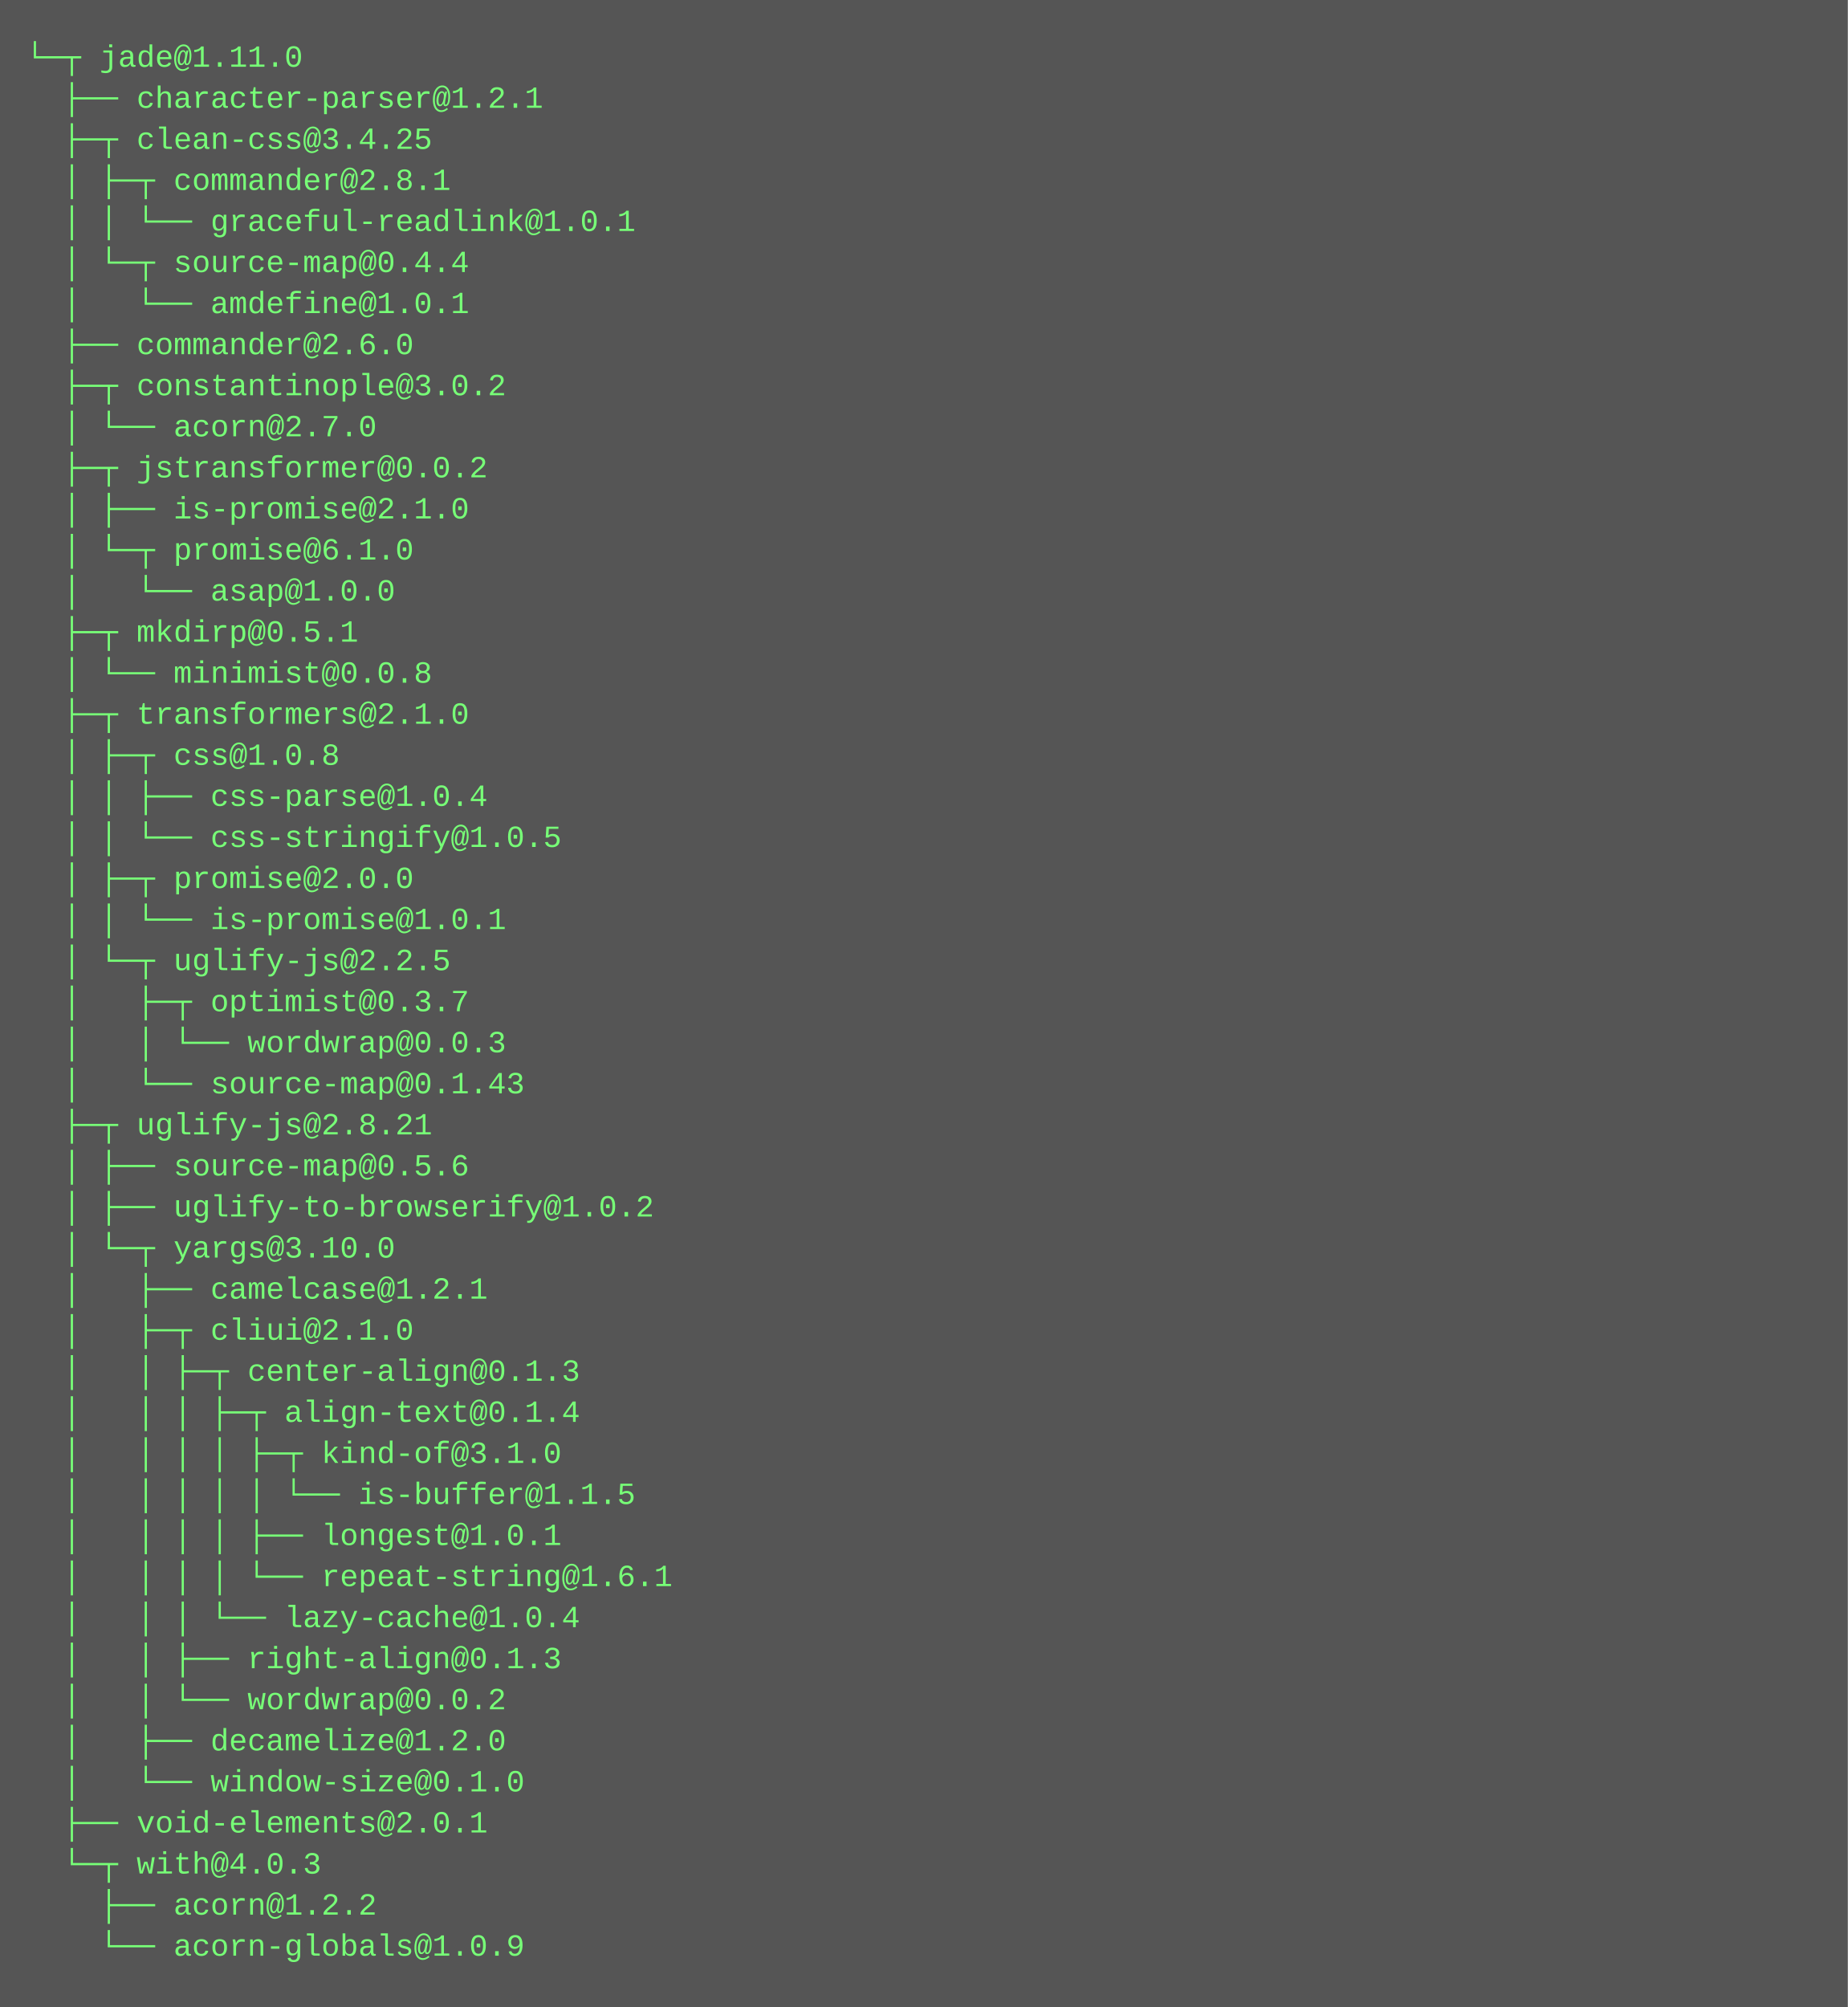
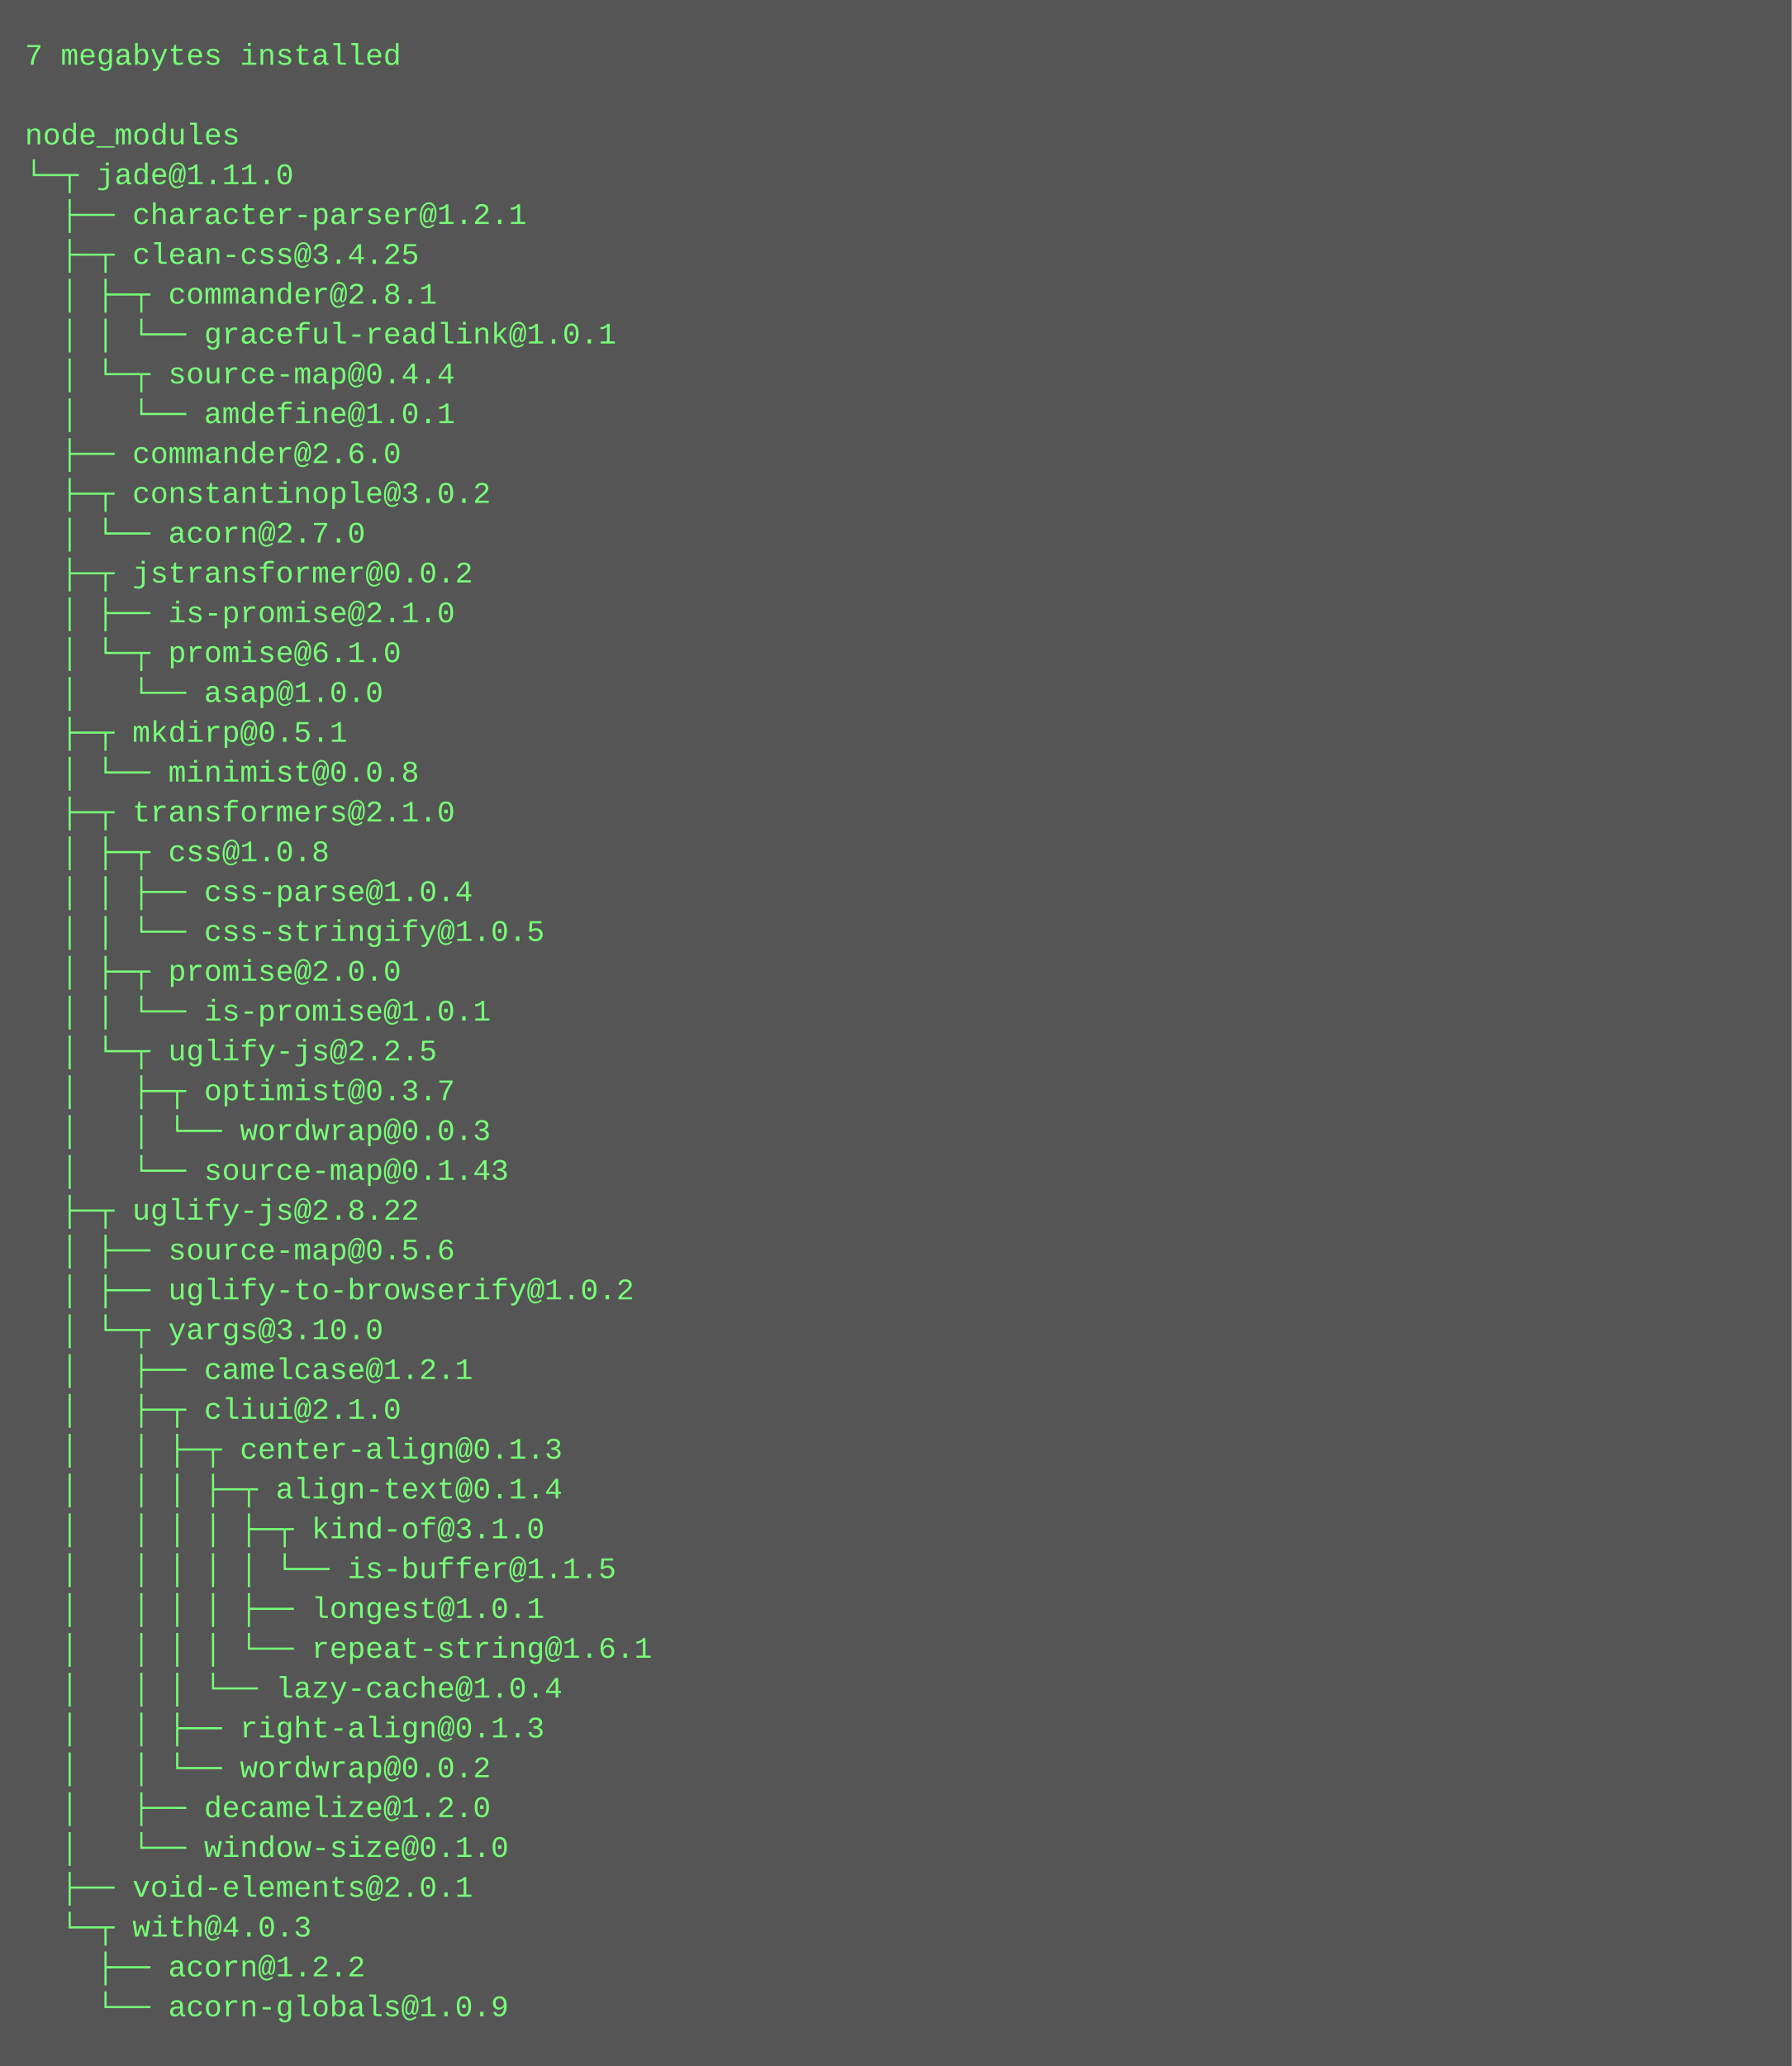
- <svg xmlns="http://www.w3.org/2000/svg" height="782" width="720">
-   <rect height="782" fill="#555" width="720" />
+ <svg xmlns="http://www.w3.org/2000/svg" height="830" width="720">
+   <rect height="830" fill="#555" width="720" />
  <text fill="#7f7" font-family="Courier New" font-size="12" xml:space="preserve">
-     <tspan x="10" y="26">└─┬ jade@1.11.0 </tspan>
-     <tspan x="10" y="42">  ├── character-parser@1.2.1 </tspan>
-     <tspan x="10" y="58">  ├─┬ clean-css@3.4.25 </tspan>
-     <tspan x="10" y="74">  │ ├─┬ commander@2.8.1 </tspan>
-     <tspan x="10" y="90">  │ │ └── graceful-readlink@1.0.1 </tspan>
-     <tspan x="10" y="106">  │ └─┬ source-map@0.4.4 </tspan>
-     <tspan x="10" y="122">  │   └── amdefine@1.0.1 </tspan>
-     <tspan x="10" y="138">  ├── commander@2.6.0 </tspan>
-     <tspan x="10" y="154">  ├─┬ constantinople@3.0.2 </tspan>
-     <tspan x="10" y="170">  │ └── acorn@2.7.0 </tspan>
-     <tspan x="10" y="186">  ├─┬ jstransformer@0.0.2 </tspan>
-     <tspan x="10" y="202">  │ ├── is-promise@2.1.0 </tspan>
-     <tspan x="10" y="218">  │ └─┬ promise@6.1.0 </tspan>
-     <tspan x="10" y="234">  │   └── asap@1.0.0 </tspan>
-     <tspan x="10" y="250">  ├─┬ mkdirp@0.5.1 </tspan>
-     <tspan x="10" y="266">  │ └── minimist@0.0.8 </tspan>
-     <tspan x="10" y="282">  ├─┬ transformers@2.1.0 </tspan>
-     <tspan x="10" y="298">  │ ├─┬ css@1.0.8 </tspan>
-     <tspan x="10" y="314">  │ │ ├── css-parse@1.0.4 </tspan>
-     <tspan x="10" y="330">  │ │ └── css-stringify@1.0.5 </tspan>
-     <tspan x="10" y="346">  │ ├─┬ promise@2.0.0 </tspan>
-     <tspan x="10" y="362">  │ │ └── is-promise@1.0.1 </tspan>
-     <tspan x="10" y="378">  │ └─┬ uglify-js@2.2.5 </tspan>
-     <tspan x="10" y="394">  │   ├─┬ optimist@0.3.7 </tspan>
-     <tspan x="10" y="410">  │   │ └── wordwrap@0.0.3 </tspan>
-     <tspan x="10" y="426">  │   └── source-map@0.1.43 </tspan>
-     <tspan x="10" y="442">  ├─┬ uglify-js@2.8.21 </tspan>
-     <tspan x="10" y="458">  │ ├── source-map@0.5.6 </tspan>
-     <tspan x="10" y="474">  │ ├── uglify-to-browserify@1.0.2 </tspan>
-     <tspan x="10" y="490">  │ └─┬ yargs@3.10.0 </tspan>
-     <tspan x="10" y="506">  │   ├── camelcase@1.2.1 </tspan>
-     <tspan x="10" y="522">  │   ├─┬ cliui@2.1.0 </tspan>
-     <tspan x="10" y="538">  │   │ ├─┬ center-align@0.1.3 </tspan>
-     <tspan x="10" y="554">  │   │ │ ├─┬ align-text@0.1.4 </tspan>
-     <tspan x="10" y="570">  │   │ │ │ ├─┬ kind-of@3.1.0 </tspan>
-     <tspan x="10" y="586">  │   │ │ │ │ └── is-buffer@1.1.5 </tspan>
-     <tspan x="10" y="602">  │   │ │ │ ├── longest@1.0.1 </tspan>
-     <tspan x="10" y="618">  │   │ │ │ └── repeat-string@1.6.1 </tspan>
-     <tspan x="10" y="634">  │   │ │ └── lazy-cache@1.0.4 </tspan>
-     <tspan x="10" y="650">  │   │ ├── right-align@0.1.3 </tspan>
-     <tspan x="10" y="666">  │   │ └── wordwrap@0.0.2 </tspan>
-     <tspan x="10" y="682">  │   ├── decamelize@1.2.0 </tspan>
-     <tspan x="10" y="698">  │   └── window-size@0.1.0 </tspan>
-     <tspan x="10" y="714">  ├── void-elements@2.0.1 </tspan>
-     <tspan x="10" y="730">  └─┬ with@4.0.3 </tspan>
-     <tspan x="10" y="746">    ├── acorn@1.2.2 </tspan>
-     <tspan x="10" y="762">    └── acorn-globals@1.0.9</tspan>
+     <tspan x="10" y="26">7 megabytes installed</tspan>
+     <tspan x="10" y="42" />
+     <tspan x="10" y="58">node_modules</tspan>
+     <tspan x="10" y="74">└─┬ jade@1.11.0 </tspan>
+     <tspan x="10" y="90">  ├── character-parser@1.2.1 </tspan>
+     <tspan x="10" y="106">  ├─┬ clean-css@3.4.25 </tspan>
+     <tspan x="10" y="122">  │ ├─┬ commander@2.8.1 </tspan>
+     <tspan x="10" y="138">  │ │ └── graceful-readlink@1.0.1 </tspan>
+     <tspan x="10" y="154">  │ └─┬ source-map@0.4.4 </tspan>
+     <tspan x="10" y="170">  │   └── amdefine@1.0.1 </tspan>
+     <tspan x="10" y="186">  ├── commander@2.6.0 </tspan>
+     <tspan x="10" y="202">  ├─┬ constantinople@3.0.2 </tspan>
+     <tspan x="10" y="218">  │ └── acorn@2.7.0 </tspan>
+     <tspan x="10" y="234">  ├─┬ jstransformer@0.0.2 </tspan>
+     <tspan x="10" y="250">  │ ├── is-promise@2.1.0 </tspan>
+     <tspan x="10" y="266">  │ └─┬ promise@6.1.0 </tspan>
+     <tspan x="10" y="282">  │   └── asap@1.0.0 </tspan>
+     <tspan x="10" y="298">  ├─┬ mkdirp@0.5.1 </tspan>
+     <tspan x="10" y="314">  │ └── minimist@0.0.8 </tspan>
+     <tspan x="10" y="330">  ├─┬ transformers@2.1.0 </tspan>
+     <tspan x="10" y="346">  │ ├─┬ css@1.0.8 </tspan>
+     <tspan x="10" y="362">  │ │ ├── css-parse@1.0.4 </tspan>
+     <tspan x="10" y="378">  │ │ └── css-stringify@1.0.5 </tspan>
+     <tspan x="10" y="394">  │ ├─┬ promise@2.0.0 </tspan>
+     <tspan x="10" y="410">  │ │ └── is-promise@1.0.1 </tspan>
+     <tspan x="10" y="426">  │ └─┬ uglify-js@2.2.5 </tspan>
+     <tspan x="10" y="442">  │   ├─┬ optimist@0.3.7 </tspan>
+     <tspan x="10" y="458">  │   │ └── wordwrap@0.0.3 </tspan>
+     <tspan x="10" y="474">  │   └── source-map@0.1.43 </tspan>
+     <tspan x="10" y="490">  ├─┬ uglify-js@2.8.22 </tspan>
+     <tspan x="10" y="506">  │ ├── source-map@0.5.6 </tspan>
+     <tspan x="10" y="522">  │ ├── uglify-to-browserify@1.0.2 </tspan>
+     <tspan x="10" y="538">  │ └─┬ yargs@3.10.0 </tspan>
+     <tspan x="10" y="554">  │   ├── camelcase@1.2.1 </tspan>
+     <tspan x="10" y="570">  │   ├─┬ cliui@2.1.0 </tspan>
+     <tspan x="10" y="586">  │   │ ├─┬ center-align@0.1.3 </tspan>
+     <tspan x="10" y="602">  │   │ │ ├─┬ align-text@0.1.4 </tspan>
+     <tspan x="10" y="618">  │   │ │ │ ├─┬ kind-of@3.1.0 </tspan>
+     <tspan x="10" y="634">  │   │ │ │ │ └── is-buffer@1.1.5 </tspan>
+     <tspan x="10" y="650">  │   │ │ │ ├── longest@1.0.1 </tspan>
+     <tspan x="10" y="666">  │   │ │ │ └── repeat-string@1.6.1 </tspan>
+     <tspan x="10" y="682">  │   │ │ └── lazy-cache@1.0.4 </tspan>
+     <tspan x="10" y="698">  │   │ ├── right-align@0.1.3 </tspan>
+     <tspan x="10" y="714">  │   │ └── wordwrap@0.0.2 </tspan>
+     <tspan x="10" y="730">  │   ├── decamelize@1.2.0 </tspan>
+     <tspan x="10" y="746">  │   └── window-size@0.1.0 </tspan>
+     <tspan x="10" y="762">  ├── void-elements@2.0.1 </tspan>
+     <tspan x="10" y="778">  └─┬ with@4.0.3 </tspan>
+     <tspan x="10" y="794">    ├── acorn@1.2.2 </tspan>
+     <tspan x="10" y="810">    └── acorn-globals@1.0.9</tspan>
  </text>
</svg>
